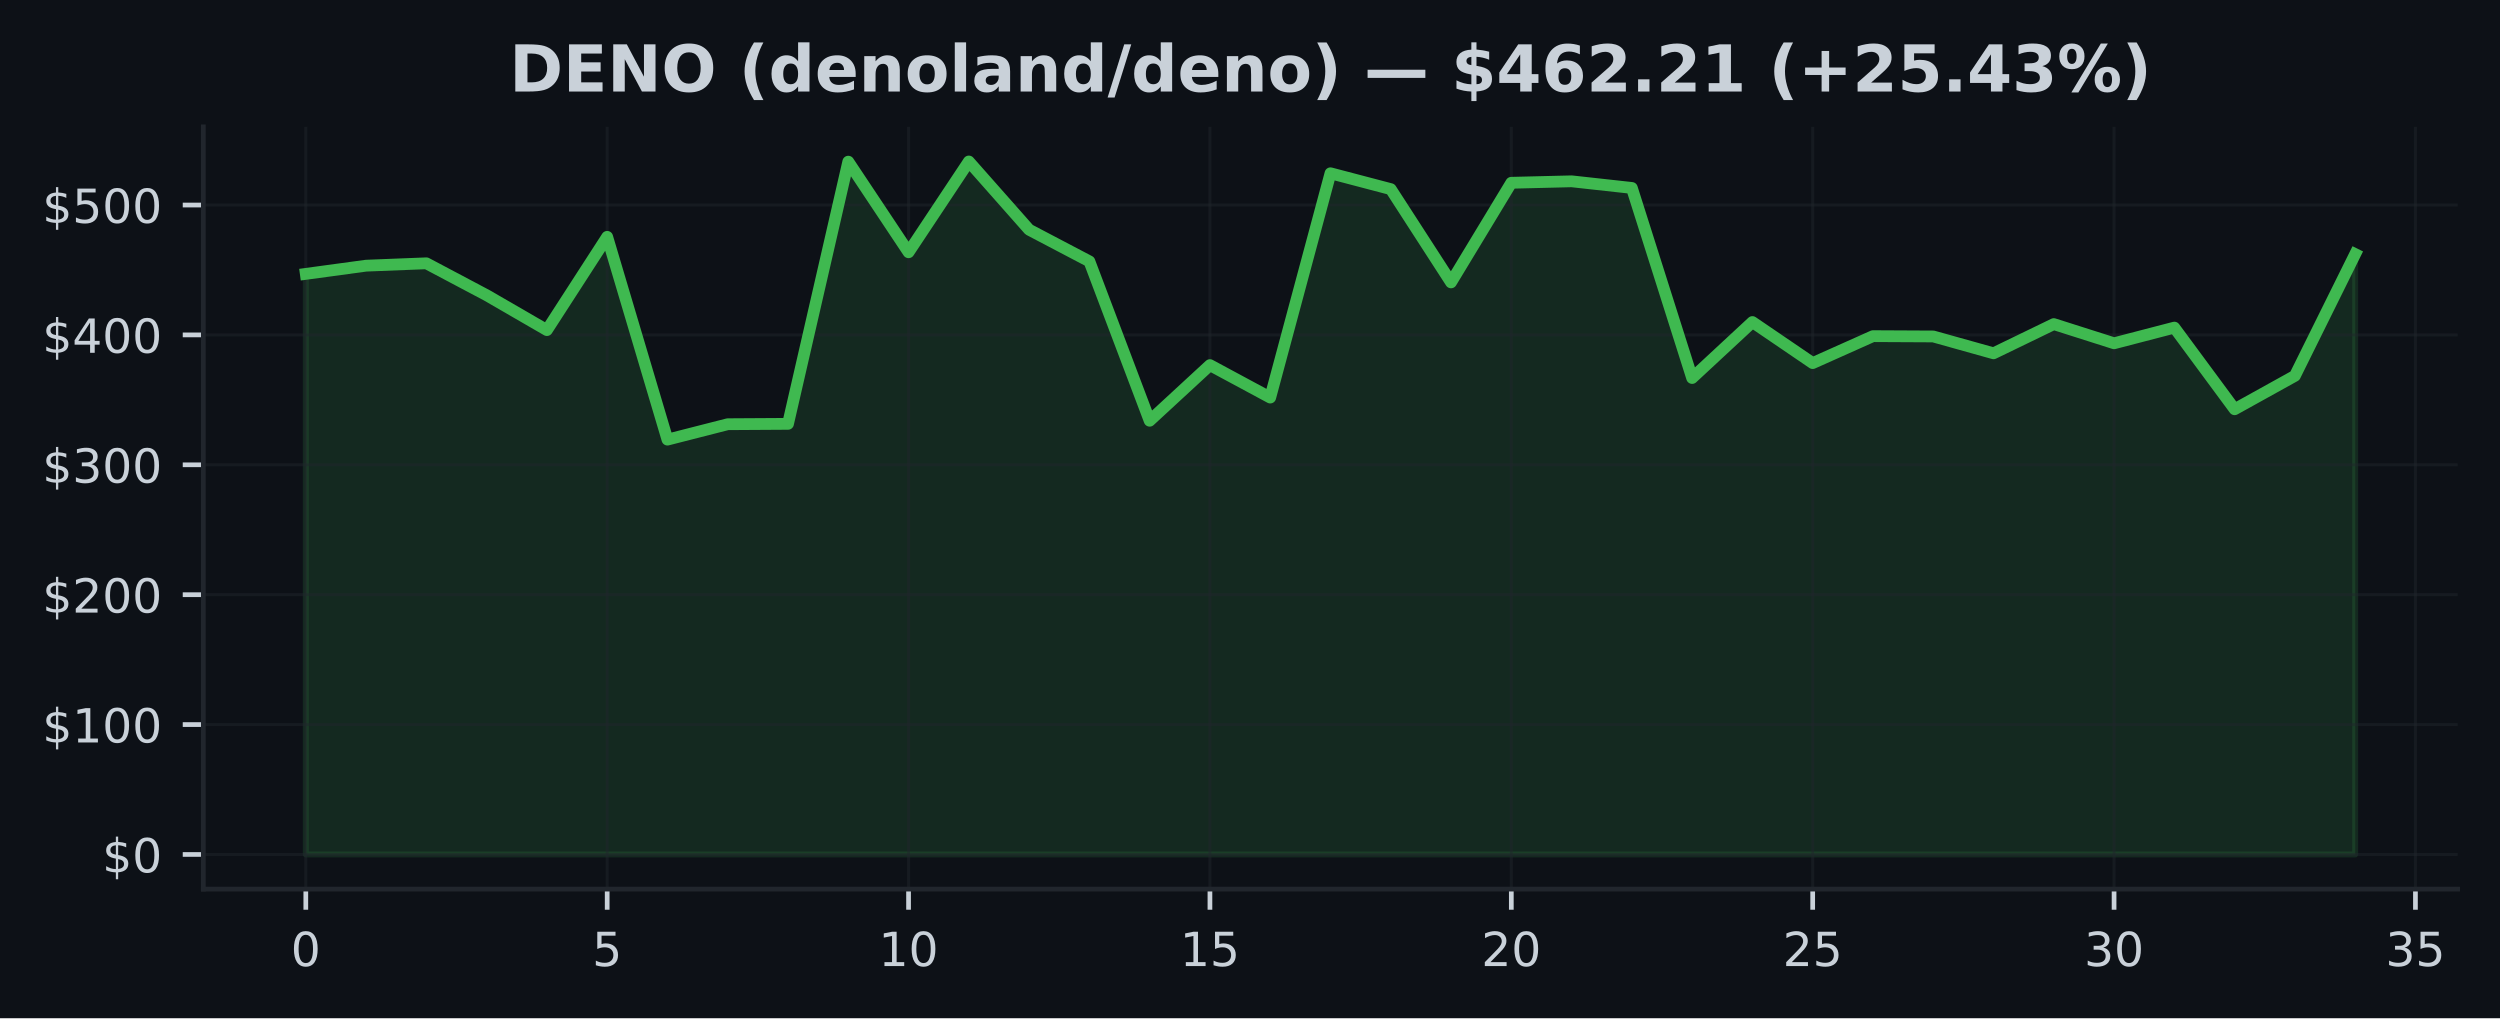
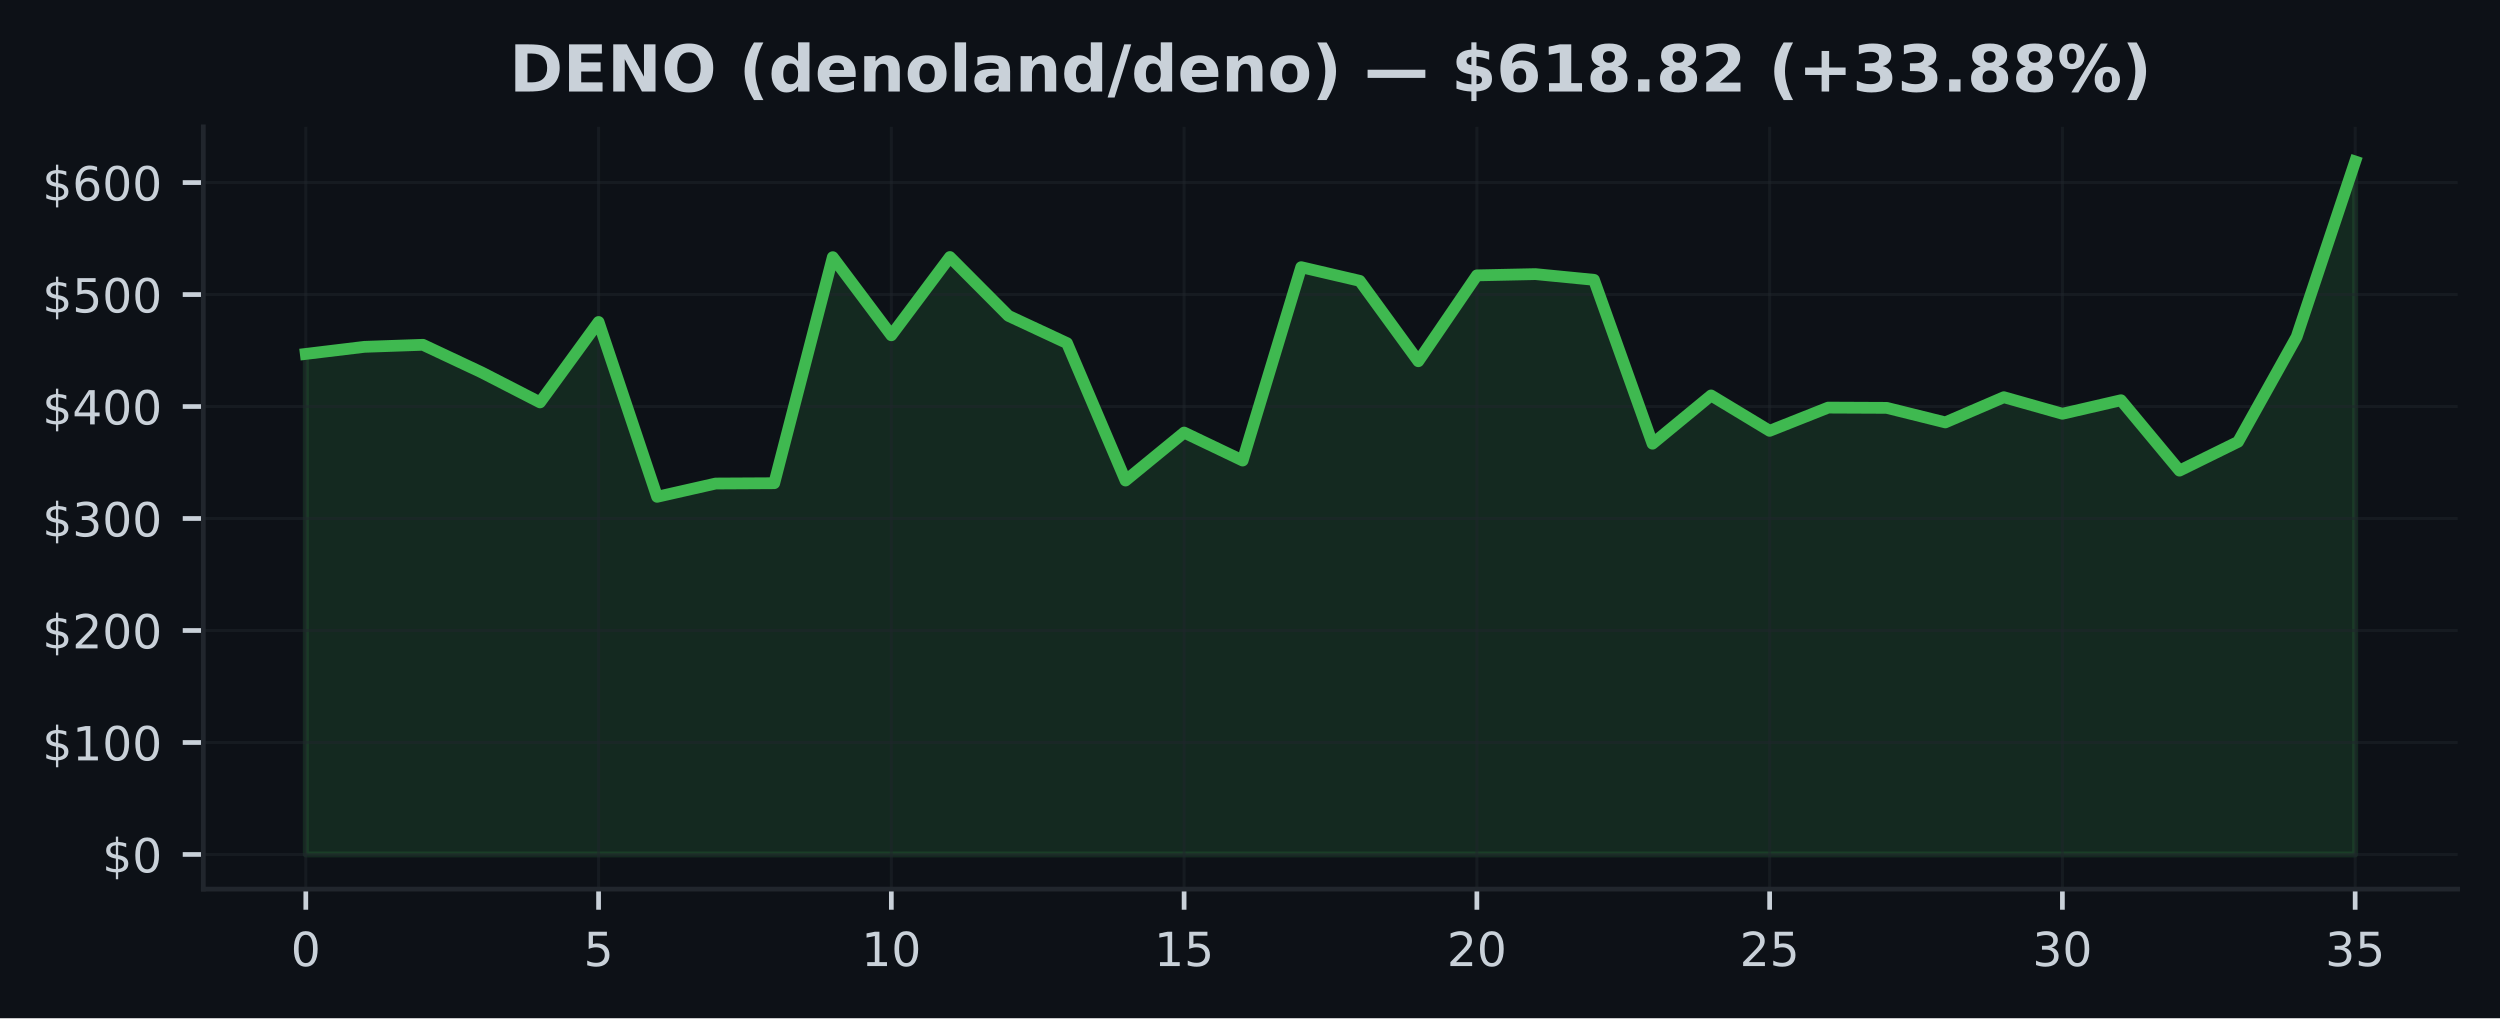
<svg xmlns="http://www.w3.org/2000/svg" xmlns:xlink="http://www.w3.org/1999/xlink" width="424.91pt" height="173.061pt" viewBox="0 0 424.91 173.061" version="1.1">
  <defs>
    <style type="text/css">*{stroke-linejoin: round; stroke-linecap: butt}</style>
  </defs>
  <g id="figure_1">
    <g id="patch_1">
      <path d="M 0 173.061  L 424.91 173.061  L 424.91 0  L 0 0  z " style="fill: #0d1117" />
    </g>
    <g id="axes_1">
      <g id="patch_2">
        <path d="M 34.56 151.118  L 417.71 151.118  L 417.71 21.558  L 34.56 21.558  z " style="fill: #0d1117" />
      </g>
      <g id="FillBetweenPolyCollection_1">
        <defs>
-           <path id="m726358c383" d="M 51.976 -27.832  L 51.976 -126.51  L 62.221 -127.906  L 72.465 -128.31  L 82.71 -122.883  L 92.955 -116.956  L 103.199 -132.807  L 113.444 -98.34  L 123.688 -100.959  L 133.933 -101.023  L 144.178 -145.583  L 154.422 -130.186  L 164.667 -145.613  L 174.912 -134.019  L 185.156 -128.639  L 195.401 -101.55  L 205.646 -111.006  L 215.89 -105.491  L 226.135 -143.611  L 236.38 -140.915  L 246.624 -125.067  L 256.869 -141.995  L 267.114 -142.244  L 277.358 -141.116  L 287.603 -108.814  L 297.848 -118.324  L 308.092 -111.348  L 318.337 -115.929  L 328.582 -115.876  L 338.826 -113.01  L 349.071 -117.975  L 359.315 -114.715  L 369.56 -117.379  L 379.805 -103.504  L 390.049 -109.182  L 400.294 -129.873  L 400.294 -27.832  L 400.294 -27.832  L 390.049 -27.832  L 379.805 -27.832  L 369.56 -27.832  L 359.315 -27.832  L 349.071 -27.832  L 338.826 -27.832  L 328.582 -27.832  L 318.337 -27.832  L 308.092 -27.832  L 297.848 -27.832  L 287.603 -27.832  L 277.358 -27.832  L 267.114 -27.832  L 256.869 -27.832  L 246.624 -27.832  L 236.38 -27.832  L 226.135 -27.832  L 215.89 -27.832  L 205.646 -27.832  L 195.401 -27.832  L 185.156 -27.832  L 174.912 -27.832  L 164.667 -27.832  L 154.422 -27.832  L 144.178 -27.832  L 133.933 -27.832  L 123.688 -27.832  L 113.444 -27.832  L 103.199 -27.832  L 92.955 -27.832  L 82.71 -27.832  L 72.465 -27.832  L 62.221 -27.832  L 51.976 -27.832  z " style="stroke: #3fb950; stroke-opacity: 0.15" />
+           <path id="m08482c4ab9" d="M 51.976 -27.832  L 51.976 -112.907  L 61.928 -114.11  L 71.88 -114.458  L 81.832 -109.779  L 91.784 -104.669  L 101.736 -118.335  L 111.688 -88.62  L 121.64 -90.877  L 131.591 -90.933  L 141.543 -129.349  L 151.495 -116.076  L 161.447 -129.376  L 171.399 -119.38  L 181.351 -114.741  L 191.303 -91.388  L 201.255 -99.54  L 211.207 -94.785  L 221.159 -127.65  L 231.111 -125.326  L 241.063 -111.662  L 251.015 -126.257  L 260.967 -126.472  L 270.919 -125.499  L 280.871 -97.65  L 290.823 -105.849  L 300.775 -99.835  L 310.727 -103.784  L 320.679 -103.738  L 330.63 -101.268  L 340.582 -105.548  L 350.534 -102.737  L 360.486 -105.034  L 370.438 -93.072  L 380.39 -97.967  L 390.342 -115.805  L 400.294 -145.613  L 400.294 -27.832  L 400.294 -27.832  L 390.342 -27.832  L 380.39 -27.832  L 370.438 -27.832  L 360.486 -27.832  L 350.534 -27.832  L 340.582 -27.832  L 330.63 -27.832  L 320.679 -27.832  L 310.727 -27.832  L 300.775 -27.832  L 290.823 -27.832  L 280.871 -27.832  L 270.919 -27.832  L 260.967 -27.832  L 251.015 -27.832  L 241.063 -27.832  L 231.111 -27.832  L 221.159 -27.832  L 211.207 -27.832  L 201.255 -27.832  L 191.303 -27.832  L 181.351 -27.832  L 171.399 -27.832  L 161.447 -27.832  L 151.495 -27.832  L 141.543 -27.832  L 131.591 -27.832  L 121.64 -27.832  L 111.688 -27.832  L 101.736 -27.832  L 91.784 -27.832  L 81.832 -27.832  L 71.88 -27.832  L 61.928 -27.832  L 51.976 -27.832  z " style="stroke: #3fb950; stroke-opacity: 0.15" />
        </defs>
-         <g clip-path="url(#p8fd363cd65)">
-           <use xlink:href="#m726358c383" x="0" y="173.061" style="fill: #3fb950; fill-opacity: 0.15; stroke: #3fb950; stroke-opacity: 0.15" />
+         <g clip-path="url(#p7a2b14891d)">
+           <use xlink:href="#m08482c4ab9" x="0" y="173.061" style="fill: #3fb950; fill-opacity: 0.15; stroke: #3fb950; stroke-opacity: 0.15" />
        </g>
      </g>
      <g id="matplotlib.axis_1">
        <g id="xtick_1">
          <g id="line2d_1">
-             <path d="M 51.976 151.118  L 51.976 21.558  " clip-path="url(#p8fd363cd65)" style="fill: none; stroke: #21262d; stroke-opacity: 0.5; stroke-width: 0.5; stroke-linecap: square" />
+             <path d="M 51.976 151.118  L 51.976 21.558  " clip-path="url(#p7a2b14891d)" style="fill: none; stroke: #21262d; stroke-opacity: 0.5; stroke-width: 0.5; stroke-linecap: square" />
          </g>
          <g id="line2d_2">
            <defs>
-               <path id="m36a5c890c4" d="M 0 0  L 0 3.5  " style="stroke: #c9d1d9; stroke-width: 0.8" />
+               <path id="m23857ea6a4" d="M 0 0  L 0 3.5  " style="stroke: #c9d1d9; stroke-width: 0.8" />
            </defs>
            <g>
-               <use xlink:href="#m36a5c890c4" x="51.976" y="151.118" style="fill: #c9d1d9; stroke: #c9d1d9; stroke-width: 0.8" />
+               <use xlink:href="#m23857ea6a4" x="51.976" y="151.118" style="fill: #c9d1d9; stroke: #c9d1d9; stroke-width: 0.8" />
            </g>
          </g>
          <g id="text_1">
            <g style="fill: #c9d1d9" transform="translate(49.43091 164.197) scale(0.08 -0.08)">
              <defs>
                <path id="DejaVuSans-30" d="M 2034 4250  Q 1547 4250 1301 3770  Q 1056 3291 1056 2328  Q 1056 1369 1301 889  Q 1547 409 2034 409  Q 2525 409 2770 889  Q 3016 1369 3016 2328  Q 3016 3291 2770 3770  Q 2525 4250 2034 4250  z M 2034 4750  Q 2819 4750 3233 4129  Q 3647 3509 3647 2328  Q 3647 1150 3233 529  Q 2819 -91 2034 -91  Q 1250 -91 836 529  Q 422 1150 422 2328  Q 422 3509 836 4129  Q 1250 4750 2034 4750  z " transform="scale(0.015625)" />
              </defs>
              <use xlink:href="#DejaVuSans-30" />
            </g>
          </g>
        </g>
        <g id="xtick_2">
          <g id="line2d_3">
-             <path d="M 103.199 151.118  L 103.199 21.558  " clip-path="url(#p8fd363cd65)" style="fill: none; stroke: #21262d; stroke-opacity: 0.5; stroke-width: 0.5; stroke-linecap: square" />
+             <path d="M 101.736 151.118  L 101.736 21.558  " clip-path="url(#p7a2b14891d)" style="fill: none; stroke: #21262d; stroke-opacity: 0.5; stroke-width: 0.5; stroke-linecap: square" />
          </g>
          <g id="line2d_4">
            <g>
-               <use xlink:href="#m36a5c890c4" x="103.199" y="151.118" style="fill: #c9d1d9; stroke: #c9d1d9; stroke-width: 0.8" />
+               <use xlink:href="#m23857ea6a4" x="101.736" y="151.118" style="fill: #c9d1d9; stroke: #c9d1d9; stroke-width: 0.8" />
            </g>
          </g>
          <g id="text_2">
-             <g style="fill: #c9d1d9" transform="translate(100.6542 164.197) scale(0.08 -0.08)">
+             <g style="fill: #c9d1d9" transform="translate(99.19065 164.197) scale(0.08 -0.08)">
              <defs>
                <path id="DejaVuSans-35" d="M 691 4666  L 3169 4666  L 3169 4134  L 1269 4134  L 1269 2991  Q 1406 3038 1543 3061  Q 1681 3084 1819 3084  Q 2600 3084 3056 2656  Q 3513 2228 3513 1497  Q 3513 744 3044 326  Q 2575 -91 1722 -91  Q 1428 -91 1123 -41  Q 819 9 494 109  L 494 744  Q 775 591 1075 516  Q 1375 441 1709 441  Q 2250 441 2565 725  Q 2881 1009 2881 1497  Q 2881 1984 2565 2268  Q 2250 2553 1709 2553  Q 1456 2553 1204 2497  Q 953 2441 691 2322  L 691 4666  z " transform="scale(0.015625)" />
              </defs>
              <use xlink:href="#DejaVuSans-35" />
            </g>
          </g>
        </g>
        <g id="xtick_3">
          <g id="line2d_5">
-             <path d="M 154.422 151.118  L 154.422 21.558  " clip-path="url(#p8fd363cd65)" style="fill: none; stroke: #21262d; stroke-opacity: 0.5; stroke-width: 0.5; stroke-linecap: square" />
+             <path d="M 151.495 151.118  L 151.495 21.558  " clip-path="url(#p7a2b14891d)" style="fill: none; stroke: #21262d; stroke-opacity: 0.5; stroke-width: 0.5; stroke-linecap: square" />
          </g>
          <g id="line2d_6">
            <g>
-               <use xlink:href="#m36a5c890c4" x="154.422" y="151.118" style="fill: #c9d1d9; stroke: #c9d1d9; stroke-width: 0.8" />
+               <use xlink:href="#m23857ea6a4" x="151.495" y="151.118" style="fill: #c9d1d9; stroke: #c9d1d9; stroke-width: 0.8" />
            </g>
          </g>
          <g id="text_3">
-             <g style="fill: #c9d1d9" transform="translate(149.3324 164.197) scale(0.08 -0.08)">
+             <g style="fill: #c9d1d9" transform="translate(146.4054 164.197) scale(0.08 -0.08)">
              <defs>
                <path id="DejaVuSans-31" d="M 794 531  L 1825 531  L 1825 4091  L 703 3866  L 703 4441  L 1819 4666  L 2450 4666  L 2450 531  L 3481 531  L 3481 0  L 794 0  L 794 531  z " transform="scale(0.015625)" />
              </defs>
              <use xlink:href="#DejaVuSans-31" />
              <use xlink:href="#DejaVuSans-30" transform="translate(63.62305 0)" />
            </g>
          </g>
        </g>
        <g id="xtick_4">
          <g id="line2d_7">
-             <path d="M 205.646 151.118  L 205.646 21.558  " clip-path="url(#p8fd363cd65)" style="fill: none; stroke: #21262d; stroke-opacity: 0.5; stroke-width: 0.5; stroke-linecap: square" />
+             <path d="M 201.255 151.118  L 201.255 21.558  " clip-path="url(#p7a2b14891d)" style="fill: none; stroke: #21262d; stroke-opacity: 0.5; stroke-width: 0.5; stroke-linecap: square" />
          </g>
          <g id="line2d_8">
            <g>
-               <use xlink:href="#m36a5c890c4" x="205.646" y="151.118" style="fill: #c9d1d9; stroke: #c9d1d9; stroke-width: 0.8" />
+               <use xlink:href="#m23857ea6a4" x="201.255" y="151.118" style="fill: #c9d1d9; stroke: #c9d1d9; stroke-width: 0.8" />
            </g>
          </g>
          <g id="text_4">
-             <g style="fill: #c9d1d9" transform="translate(200.5557 164.197) scale(0.08 -0.08)">
+             <g style="fill: #c9d1d9" transform="translate(196.1651 164.197) scale(0.08 -0.08)">
              <use xlink:href="#DejaVuSans-31" />
              <use xlink:href="#DejaVuSans-35" transform="translate(63.62305 0)" />
            </g>
          </g>
        </g>
        <g id="xtick_5">
          <g id="line2d_9">
-             <path d="M 256.869 151.118  L 256.869 21.558  " clip-path="url(#p8fd363cd65)" style="fill: none; stroke: #21262d; stroke-opacity: 0.5; stroke-width: 0.5; stroke-linecap: square" />
+             <path d="M 251.015 151.118  L 251.015 21.558  " clip-path="url(#p7a2b14891d)" style="fill: none; stroke: #21262d; stroke-opacity: 0.5; stroke-width: 0.5; stroke-linecap: square" />
          </g>
          <g id="line2d_10">
            <g>
-               <use xlink:href="#m36a5c890c4" x="256.869" y="151.118" style="fill: #c9d1d9; stroke: #c9d1d9; stroke-width: 0.8" />
+               <use xlink:href="#m23857ea6a4" x="251.015" y="151.118" style="fill: #c9d1d9; stroke: #c9d1d9; stroke-width: 0.8" />
            </g>
          </g>
          <g id="text_5">
-             <g style="fill: #c9d1d9" transform="translate(251.779 164.197) scale(0.08 -0.08)">
+             <g style="fill: #c9d1d9" transform="translate(245.9249 164.197) scale(0.08 -0.08)">
              <defs>
                <path id="DejaVuSans-32" d="M 1228 531  L 3431 531  L 3431 0  L 469 0  L 469 531  Q 828 903 1448 1529  Q 2069 2156 2228 2338  Q 2531 2678 2651 2914  Q 2772 3150 2772 3378  Q 2772 3750 2511 3984  Q 2250 4219 1831 4219  Q 1534 4219 1204 4116  Q 875 4013 500 3803  L 500 4441  Q 881 4594 1212 4672  Q 1544 4750 1819 4750  Q 2544 4750 2975 4387  Q 3406 4025 3406 3419  Q 3406 3131 3298 2873  Q 3191 2616 2906 2266  Q 2828 2175 2409 1742  Q 1991 1309 1228 531  z " transform="scale(0.015625)" />
              </defs>
              <use xlink:href="#DejaVuSans-32" />
              <use xlink:href="#DejaVuSans-30" transform="translate(63.62305 0)" />
            </g>
          </g>
        </g>
        <g id="xtick_6">
          <g id="line2d_11">
-             <path d="M 308.092 151.118  L 308.092 21.558  " clip-path="url(#p8fd363cd65)" style="fill: none; stroke: #21262d; stroke-opacity: 0.5; stroke-width: 0.5; stroke-linecap: square" />
+             <path d="M 300.775 151.118  L 300.775 21.558  " clip-path="url(#p7a2b14891d)" style="fill: none; stroke: #21262d; stroke-opacity: 0.5; stroke-width: 0.5; stroke-linecap: square" />
          </g>
          <g id="line2d_12">
            <g>
-               <use xlink:href="#m36a5c890c4" x="308.092" y="151.118" style="fill: #c9d1d9; stroke: #c9d1d9; stroke-width: 0.8" />
+               <use xlink:href="#m23857ea6a4" x="300.775" y="151.118" style="fill: #c9d1d9; stroke: #c9d1d9; stroke-width: 0.8" />
            </g>
          </g>
          <g id="text_6">
-             <g style="fill: #c9d1d9" transform="translate(303.0022 164.197) scale(0.08 -0.08)">
+             <g style="fill: #c9d1d9" transform="translate(295.6846 164.197) scale(0.08 -0.08)">
              <use xlink:href="#DejaVuSans-32" />
              <use xlink:href="#DejaVuSans-35" transform="translate(63.62305 0)" />
            </g>
          </g>
        </g>
        <g id="xtick_7">
          <g id="line2d_13">
-             <path d="M 359.315 151.118  L 359.315 21.558  " clip-path="url(#p8fd363cd65)" style="fill: none; stroke: #21262d; stroke-opacity: 0.5; stroke-width: 0.5; stroke-linecap: square" />
+             <path d="M 350.534 151.118  L 350.534 21.558  " clip-path="url(#p7a2b14891d)" style="fill: none; stroke: #21262d; stroke-opacity: 0.5; stroke-width: 0.5; stroke-linecap: square" />
          </g>
          <g id="line2d_14">
            <g>
-               <use xlink:href="#m36a5c890c4" x="359.315" y="151.118" style="fill: #c9d1d9; stroke: #c9d1d9; stroke-width: 0.8" />
+               <use xlink:href="#m23857ea6a4" x="350.534" y="151.118" style="fill: #c9d1d9; stroke: #c9d1d9; stroke-width: 0.8" />
            </g>
          </g>
          <g id="text_7">
-             <g style="fill: #c9d1d9" transform="translate(354.2255 164.197) scale(0.08 -0.08)">
+             <g style="fill: #c9d1d9" transform="translate(345.4444 164.197) scale(0.08 -0.08)">
              <defs>
                <path id="DejaVuSans-33" d="M 2597 2516  Q 3050 2419 3304 2112  Q 3559 1806 3559 1356  Q 3559 666 3084 287  Q 2609 -91 1734 -91  Q 1441 -91 1130 -33  Q 819 25 488 141  L 488 750  Q 750 597 1062 519  Q 1375 441 1716 441  Q 2309 441 2620 675  Q 2931 909 2931 1356  Q 2931 1769 2642 2001  Q 2353 2234 1838 2234  L 1294 2234  L 1294 2753  L 1863 2753  Q 2328 2753 2575 2939  Q 2822 3125 2822 3475  Q 2822 3834 2567 4026  Q 2313 4219 1838 4219  Q 1578 4219 1281 4162  Q 984 4106 628 3988  L 628 4550  Q 988 4650 1302 4700  Q 1616 4750 1894 4750  Q 2613 4750 3031 4423  Q 3450 4097 3450 3541  Q 3450 3153 3228 2886  Q 3006 2619 2597 2516  z " transform="scale(0.015625)" />
              </defs>
              <use xlink:href="#DejaVuSans-33" />
              <use xlink:href="#DejaVuSans-30" transform="translate(63.62305 0)" />
            </g>
          </g>
        </g>
        <g id="xtick_8">
          <g id="line2d_15">
-             <path d="M 410.539 151.118  L 410.539 21.558  " clip-path="url(#p8fd363cd65)" style="fill: none; stroke: #21262d; stroke-opacity: 0.5; stroke-width: 0.5; stroke-linecap: square" />
+             <path d="M 400.294 151.118  L 400.294 21.558  " clip-path="url(#p7a2b14891d)" style="fill: none; stroke: #21262d; stroke-opacity: 0.5; stroke-width: 0.5; stroke-linecap: square" />
          </g>
          <g id="line2d_16">
            <g>
-               <use xlink:href="#m36a5c890c4" x="410.539" y="151.118" style="fill: #c9d1d9; stroke: #c9d1d9; stroke-width: 0.8" />
+               <use xlink:href="#m23857ea6a4" x="400.294" y="151.118" style="fill: #c9d1d9; stroke: #c9d1d9; stroke-width: 0.8" />
            </g>
          </g>
          <g id="text_8">
-             <g style="fill: #c9d1d9" transform="translate(405.4487 164.197) scale(0.08 -0.08)">
+             <g style="fill: #c9d1d9" transform="translate(395.2041 164.197) scale(0.08 -0.08)">
              <use xlink:href="#DejaVuSans-33" />
              <use xlink:href="#DejaVuSans-35" transform="translate(63.62305 0)" />
            </g>
          </g>
        </g>
      </g>
      <g id="matplotlib.axis_2">
        <g id="ytick_1">
          <g id="line2d_17">
-             <path d="M 34.56 145.229  L 417.71 145.229  " clip-path="url(#p8fd363cd65)" style="fill: none; stroke: #21262d; stroke-opacity: 0.5; stroke-width: 0.5; stroke-linecap: square" />
+             <path d="M 34.56 145.229  L 417.71 145.229  " clip-path="url(#p7a2b14891d)" style="fill: none; stroke: #21262d; stroke-opacity: 0.5; stroke-width: 0.5; stroke-linecap: square" />
          </g>
          <g id="line2d_18">
            <defs>
-               <path id="m10e5d4396f" d="M 0 0  L -3.5 0  " style="stroke: #c9d1d9; stroke-width: 0.8" />
+               <path id="mdcab0f2e7b" d="M 0 0  L -3.5 0  " style="stroke: #c9d1d9; stroke-width: 0.8" />
            </defs>
            <g>
-               <use xlink:href="#m10e5d4396f" x="34.56" y="145.229" style="fill: #c9d1d9; stroke: #c9d1d9; stroke-width: 0.8" />
+               <use xlink:href="#mdcab0f2e7b" x="34.56" y="145.229" style="fill: #c9d1d9; stroke: #c9d1d9; stroke-width: 0.8" />
            </g>
          </g>
          <g id="text_9">
            <g style="fill: #c9d1d9" transform="translate(17.38 148.2686) scale(0.08 -0.08)">
              <defs>
                <path id="DejaVuSans-24" d="M 2163 -941  L 1850 -941  L 1847 0  Q 1519 6 1191 76  Q 863 147 531 288  L 531 850  Q 850 650 1176 548  Q 1503 447 1850 444  L 1850 1869  Q 1159 1981 845 2250  Q 531 2519 531 2988  Q 531 3497 872 3790  Q 1213 4084 1850 4128  L 1850 4863  L 2163 4863  L 2163 4138  Q 2453 4125 2725 4076  Q 2997 4028 3256 3944  L 3256 3397  Q 2997 3528 2723 3600  Q 2450 3672 2163 3684  L 2163 2350  Q 2872 2241 3206 1959  Q 3541 1678 3541 1191  Q 3541 663 3186 358  Q 2831 53 2163 6  L 2163 -941  z M 1850 2406  L 1850 3688  Q 1488 3647 1297 3481  Q 1106 3316 1106 3041  Q 1106 2772 1282 2622  Q 1459 2472 1850 2406  z M 2163 1806  L 2163 453  Q 2559 506 2761 678  Q 2963 850 2963 1131  Q 2963 1406 2770 1568  Q 2578 1731 2163 1806  z " transform="scale(0.015625)" />
              </defs>
              <use xlink:href="#DejaVuSans-24" />
              <use xlink:href="#DejaVuSans-30" transform="translate(63.62305 0)" />
            </g>
          </g>
        </g>
        <g id="ytick_2">
          <g id="line2d_19">
-             <path d="M 34.56 123.152  L 417.71 123.152  " clip-path="url(#p8fd363cd65)" style="fill: none; stroke: #21262d; stroke-opacity: 0.5; stroke-width: 0.5; stroke-linecap: square" />
+             <path d="M 34.56 126.196  L 417.71 126.196  " clip-path="url(#p7a2b14891d)" style="fill: none; stroke: #21262d; stroke-opacity: 0.5; stroke-width: 0.5; stroke-linecap: square" />
          </g>
          <g id="line2d_20">
            <g>
-               <use xlink:href="#m10e5d4396f" x="34.56" y="123.152" style="fill: #c9d1d9; stroke: #c9d1d9; stroke-width: 0.8" />
+               <use xlink:href="#mdcab0f2e7b" x="34.56" y="126.196" style="fill: #c9d1d9; stroke: #c9d1d9; stroke-width: 0.8" />
            </g>
          </g>
          <g id="text_10">
-             <g style="fill: #c9d1d9" transform="translate(7.2 126.1918) scale(0.08 -0.08)">
+             <g style="fill: #c9d1d9" transform="translate(7.2 129.2353) scale(0.08 -0.08)">
              <use xlink:href="#DejaVuSans-24" />
              <use xlink:href="#DejaVuSans-31" transform="translate(63.62305 0)" />
              <use xlink:href="#DejaVuSans-30" transform="translate(127.2461 0)" />
              <use xlink:href="#DejaVuSans-30" transform="translate(190.8691 0)" />
            </g>
          </g>
        </g>
        <g id="ytick_3">
          <g id="line2d_21">
-             <path d="M 34.56 101.076  L 417.71 101.076  " clip-path="url(#p8fd363cd65)" style="fill: none; stroke: #21262d; stroke-opacity: 0.5; stroke-width: 0.5; stroke-linecap: square" />
+             <path d="M 34.56 107.163  L 417.71 107.163  " clip-path="url(#p7a2b14891d)" style="fill: none; stroke: #21262d; stroke-opacity: 0.5; stroke-width: 0.5; stroke-linecap: square" />
          </g>
          <g id="line2d_22">
            <g>
-               <use xlink:href="#m10e5d4396f" x="34.56" y="101.076" style="fill: #c9d1d9; stroke: #c9d1d9; stroke-width: 0.8" />
+               <use xlink:href="#mdcab0f2e7b" x="34.56" y="107.163" style="fill: #c9d1d9; stroke: #c9d1d9; stroke-width: 0.8" />
            </g>
          </g>
          <g id="text_11">
-             <g style="fill: #c9d1d9" transform="translate(7.2 104.115) scale(0.08 -0.08)">
+             <g style="fill: #c9d1d9" transform="translate(7.2 110.202) scale(0.08 -0.08)">
              <use xlink:href="#DejaVuSans-24" />
              <use xlink:href="#DejaVuSans-32" transform="translate(63.62305 0)" />
              <use xlink:href="#DejaVuSans-30" transform="translate(127.2461 0)" />
              <use xlink:href="#DejaVuSans-30" transform="translate(190.8691 0)" />
            </g>
          </g>
        </g>
        <g id="ytick_4">
          <g id="line2d_23">
-             <path d="M 34.56 78.999  L 417.71 78.999  " clip-path="url(#p8fd363cd65)" style="fill: none; stroke: #21262d; stroke-opacity: 0.5; stroke-width: 0.5; stroke-linecap: square" />
+             <path d="M 34.56 88.129  L 417.71 88.129  " clip-path="url(#p7a2b14891d)" style="fill: none; stroke: #21262d; stroke-opacity: 0.5; stroke-width: 0.5; stroke-linecap: square" />
          </g>
          <g id="line2d_24">
            <g>
-               <use xlink:href="#m10e5d4396f" x="34.56" y="78.999" style="fill: #c9d1d9; stroke: #c9d1d9; stroke-width: 0.8" />
+               <use xlink:href="#mdcab0f2e7b" x="34.56" y="88.129" style="fill: #c9d1d9; stroke: #c9d1d9; stroke-width: 0.8" />
            </g>
          </g>
          <g id="text_12">
-             <g style="fill: #c9d1d9" transform="translate(7.2 82.03823) scale(0.08 -0.08)">
+             <g style="fill: #c9d1d9" transform="translate(7.2 91.16869) scale(0.08 -0.08)">
              <use xlink:href="#DejaVuSans-24" />
              <use xlink:href="#DejaVuSans-33" transform="translate(63.62305 0)" />
              <use xlink:href="#DejaVuSans-30" transform="translate(127.2461 0)" />
              <use xlink:href="#DejaVuSans-30" transform="translate(190.8691 0)" />
            </g>
          </g>
        </g>
        <g id="ytick_5">
          <g id="line2d_25">
-             <path d="M 34.56 56.922  L 417.71 56.922  " clip-path="url(#p8fd363cd65)" style="fill: none; stroke: #21262d; stroke-opacity: 0.5; stroke-width: 0.5; stroke-linecap: square" />
+             <path d="M 34.56 69.096  L 417.71 69.096  " clip-path="url(#p7a2b14891d)" style="fill: none; stroke: #21262d; stroke-opacity: 0.5; stroke-width: 0.5; stroke-linecap: square" />
          </g>
          <g id="line2d_26">
            <g>
-               <use xlink:href="#m10e5d4396f" x="34.56" y="56.922" style="fill: #c9d1d9; stroke: #c9d1d9; stroke-width: 0.8" />
+               <use xlink:href="#mdcab0f2e7b" x="34.56" y="69.096" style="fill: #c9d1d9; stroke: #c9d1d9; stroke-width: 0.8" />
            </g>
          </g>
          <g id="text_13">
-             <g style="fill: #c9d1d9" transform="translate(7.2 59.96145) scale(0.08 -0.08)">
+             <g style="fill: #c9d1d9" transform="translate(7.2 72.1354) scale(0.08 -0.08)">
              <defs>
                <path id="DejaVuSans-34" d="M 2419 4116  L 825 1625  L 2419 1625  L 2419 4116  z M 2253 4666  L 3047 4666  L 3047 1625  L 3713 1625  L 3713 1100  L 3047 1100  L 3047 0  L 2419 0  L 2419 1100  L 313 1100  L 313 1709  L 2253 4666  z " transform="scale(0.015625)" />
              </defs>
              <use xlink:href="#DejaVuSans-24" />
              <use xlink:href="#DejaVuSans-34" transform="translate(63.62305 0)" />
              <use xlink:href="#DejaVuSans-30" transform="translate(127.2461 0)" />
              <use xlink:href="#DejaVuSans-30" transform="translate(190.8691 0)" />
            </g>
          </g>
        </g>
        <g id="ytick_6">
          <g id="line2d_27">
-             <path d="M 34.56 34.845  L 417.71 34.845  " clip-path="url(#p8fd363cd65)" style="fill: none; stroke: #21262d; stroke-opacity: 0.5; stroke-width: 0.5; stroke-linecap: square" />
+             <path d="M 34.56 50.063  L 417.71 50.063  " clip-path="url(#p7a2b14891d)" style="fill: none; stroke: #21262d; stroke-opacity: 0.5; stroke-width: 0.5; stroke-linecap: square" />
          </g>
          <g id="line2d_28">
            <g>
-               <use xlink:href="#m10e5d4396f" x="34.56" y="34.845" style="fill: #c9d1d9; stroke: #c9d1d9; stroke-width: 0.8" />
+               <use xlink:href="#mdcab0f2e7b" x="34.56" y="50.063" style="fill: #c9d1d9; stroke: #c9d1d9; stroke-width: 0.8" />
            </g>
          </g>
          <g id="text_14">
-             <g style="fill: #c9d1d9" transform="translate(7.2 37.88468) scale(0.08 -0.08)">
+             <g style="fill: #c9d1d9" transform="translate(7.2 53.10211) scale(0.08 -0.08)">
              <use xlink:href="#DejaVuSans-24" />
              <use xlink:href="#DejaVuSans-35" transform="translate(63.62305 0)" />
              <use xlink:href="#DejaVuSans-30" transform="translate(127.2461 0)" />
              <use xlink:href="#DejaVuSans-30" transform="translate(190.8691 0)" />
            </g>
          </g>
        </g>
-       </g>
-       <g id="line2d_29">
-         <path d="M 51.976 46.55  L 62.221 45.155  L 72.465 44.751  L 82.71 50.178  L 92.955 56.105  L 103.199 40.254  L 113.444 74.72  L 123.688 72.102  L 133.933 72.038  L 144.178 27.478  L 154.422 42.875  L 164.667 27.447  L 174.912 39.042  L 185.156 44.422  L 195.401 71.51  L 205.646 62.055  L 215.89 67.57  L 226.135 29.45  L 236.38 32.145  L 246.624 47.994  L 256.869 31.066  L 267.114 30.816  L 277.358 31.944  L 287.603 64.247  L 297.848 54.736  L 308.092 61.713  L 318.337 57.132  L 328.582 57.185  L 338.826 60.05  L 349.071 55.085  L 359.315 58.346  L 369.56 55.681  L 379.805 69.557  L 390.049 63.878  L 400.294 43.188  " clip-path="url(#p8fd363cd65)" style="fill: none; stroke: #3fb950; stroke-width: 2; stroke-linecap: square" />
+         <g id="ytick_7">
+           <g id="line2d_29">
+             <path d="M 34.56 31.029  L 417.71 31.029  " clip-path="url(#p7a2b14891d)" style="fill: none; stroke: #21262d; stroke-opacity: 0.5; stroke-width: 0.5; stroke-linecap: square" />
+           </g>
+           <g id="line2d_30">
+             <g>
+               <use xlink:href="#mdcab0f2e7b" x="34.56" y="31.029" style="fill: #c9d1d9; stroke: #c9d1d9; stroke-width: 0.8" />
+             </g>
+           </g>
+           <g id="text_15">
+             <g style="fill: #c9d1d9" transform="translate(7.2 34.06881) scale(0.08 -0.08)">
+               <defs>
+                 <path id="DejaVuSans-36" d="M 2113 2584  Q 1688 2584 1439 2293  Q 1191 2003 1191 1497  Q 1191 994 1439 701  Q 1688 409 2113 409  Q 2538 409 2786 701  Q 3034 994 3034 1497  Q 3034 2003 2786 2293  Q 2538 2584 2113 2584  z M 3366 4563  L 3366 3988  Q 3128 4100 2886 4159  Q 2644 4219 2406 4219  Q 1781 4219 1451 3797  Q 1122 3375 1075 2522  Q 1259 2794 1537 2939  Q 1816 3084 2150 3084  Q 2853 3084 3261 2657  Q 3669 2231 3669 1497  Q 3669 778 3244 343  Q 2819 -91 2113 -91  Q 1303 -91 875 529  Q 447 1150 447 2328  Q 447 3434 972 4092  Q 1497 4750 2381 4750  Q 2619 4750 2861 4703  Q 3103 4656 3366 4563  z " transform="scale(0.015625)" />
+               </defs>
+               <use xlink:href="#DejaVuSans-24" />
+               <use xlink:href="#DejaVuSans-36" transform="translate(63.62305 0)" />
+               <use xlink:href="#DejaVuSans-30" transform="translate(127.2461 0)" />
+               <use xlink:href="#DejaVuSans-30" transform="translate(190.8691 0)" />
+             </g>
+           </g>
+         </g>
+       </g>
+       <g id="line2d_31">
+         <path d="M 51.976 60.154  L 61.928 58.951  L 71.88 58.603  L 81.832 63.281  L 91.784 68.392  L 101.736 54.726  L 111.688 84.441  L 121.64 82.183  L 131.591 82.128  L 141.543 43.711  L 151.495 56.985  L 161.447 43.685  L 171.399 53.681  L 181.351 58.319  L 191.303 81.673  L 201.255 73.521  L 211.207 78.276  L 221.159 45.411  L 231.111 47.735  L 241.063 61.399  L 251.015 46.804  L 260.967 46.589  L 270.919 47.562  L 280.871 75.411  L 290.823 67.212  L 300.775 73.226  L 310.727 69.277  L 320.679 69.323  L 330.63 71.793  L 340.582 67.512  L 350.534 70.324  L 360.486 68.026  L 370.438 79.989  L 380.39 75.093  L 390.342 57.255  L 400.294 27.447  " clip-path="url(#p7a2b14891d)" style="fill: none; stroke: #3fb950; stroke-width: 2; stroke-linecap: square" />
      </g>
      <g id="patch_3">
        <path d="M 34.56 151.118  L 34.56 21.558  " style="fill: none; stroke: #21262d; stroke-width: 0.8; stroke-linejoin: miter; stroke-linecap: square" />
      </g>
      <g id="patch_4">
        <path d="M 34.56 151.118  L 417.71 151.118  " style="fill: none; stroke: #21262d; stroke-width: 0.8; stroke-linejoin: miter; stroke-linecap: square" />
      </g>
-       <g id="text_15">
+       <g id="text_16">
        <g style="fill: #c9d1d9" transform="translate(86.5725 15.55828) scale(0.11 -0.11)">
          <defs>
            <path id="DejaVuSans-Bold-44" d="M 1791 3756  L 1791 909  L 2222 909  Q 2959 909 3348 1275  Q 3738 1641 3738 2338  Q 3738 3031 3350 3393  Q 2963 3756 2222 3756  L 1791 3756  z M 588 4666  L 1856 4666  Q 2919 4666 3439 4514  Q 3959 4363 4331 4000  Q 4659 3684 4818 3271  Q 4978 2859 4978 2338  Q 4978 1809 4818 1395  Q 4659 981 4331 666  Q 3956 303 3431 151  Q 2906 0 1856 0  L 588 0  L 588 4666  z " transform="scale(0.015625)" />
            <path id="DejaVuSans-Bold-45" d="M 588 4666  L 3834 4666  L 3834 3756  L 1791 3756  L 1791 2888  L 3713 2888  L 3713 1978  L 1791 1978  L 1791 909  L 3903 909  L 3903 0  L 588 0  L 588 4666  z " transform="scale(0.015625)" />
            <path id="DejaVuSans-Bold-4e" d="M 588 4666  L 1931 4666  L 3628 1466  L 3628 4666  L 4769 4666  L 4769 0  L 3425 0  L 1728 3200  L 1728 0  L 588 0  L 588 4666  z " transform="scale(0.015625)" />
            <path id="DejaVuSans-Bold-4f" d="M 2719 3878  Q 2169 3878 1866 3472  Q 1563 3066 1563 2328  Q 1563 1594 1866 1187  Q 2169 781 2719 781  Q 3272 781 3575 1187  Q 3878 1594 3878 2328  Q 3878 3066 3575 3472  Q 3272 3878 2719 3878  z M 2719 4750  Q 3844 4750 4481 4106  Q 5119 3463 5119 2328  Q 5119 1197 4481 553  Q 3844 -91 2719 -91  Q 1597 -91 958 553  Q 319 1197 319 2328  Q 319 3463 958 4106  Q 1597 4750 2719 4750  z " transform="scale(0.015625)" />
            <path id="DejaVuSans-Bold-20" transform="scale(0.015625)" />
            <path id="DejaVuSans-Bold-28" d="M 2413 -844  L 1484 -844  Q 1006 -72 778 623  Q 550 1319 550 2003  Q 550 2688 779 3389  Q 1009 4091 1484 4856  L 2413 4856  Q 2013 4116 1813 3408  Q 1613 2700 1613 2009  Q 1613 1319 1811 609  Q 2009 -100 2413 -844  z " transform="scale(0.015625)" />
            <path id="DejaVuSans-Bold-64" d="M 2919 2988  L 2919 4863  L 4044 4863  L 4044 0  L 2919 0  L 2919 506  Q 2688 197 2409 53  Q 2131 -91 1766 -91  Q 1119 -91 703 423  Q 288 938 288 1747  Q 288 2556 703 3070  Q 1119 3584 1766 3584  Q 2128 3584 2408 3439  Q 2688 3294 2919 2988  z M 2181 722  Q 2541 722 2730 984  Q 2919 1247 2919 1747  Q 2919 2247 2730 2509  Q 2541 2772 2181 2772  Q 1825 2772 1636 2509  Q 1447 2247 1447 1747  Q 1447 1247 1636 984  Q 1825 722 2181 722  z " transform="scale(0.015625)" />
            <path id="DejaVuSans-Bold-65" d="M 4031 1759  L 4031 1441  L 1416 1441  Q 1456 1047 1700 850  Q 1944 653 2381 653  Q 2734 653 3104 758  Q 3475 863 3866 1075  L 3866 213  Q 3469 63 3072 -14  Q 2675 -91 2278 -91  Q 1328 -91 801 392  Q 275 875 275 1747  Q 275 2603 792 3093  Q 1309 3584 2216 3584  Q 3041 3584 3536 3087  Q 4031 2591 4031 1759  z M 2881 2131  Q 2881 2450 2695 2645  Q 2509 2841 2209 2841  Q 1884 2841 1681 2658  Q 1478 2475 1428 2131  L 2881 2131  z " transform="scale(0.015625)" />
            <path id="DejaVuSans-Bold-6e" d="M 4056 2131  L 4056 0  L 2931 0  L 2931 347  L 2931 1631  Q 2931 2084 2911 2256  Q 2891 2428 2841 2509  Q 2775 2619 2662 2680  Q 2550 2741 2406 2741  Q 2056 2741 1856 2470  Q 1656 2200 1656 1722  L 1656 0  L 538 0  L 538 3500  L 1656 3500  L 1656 2988  Q 1909 3294 2193 3439  Q 2478 3584 2822 3584  Q 3428 3584 3742 3212  Q 4056 2841 4056 2131  z " transform="scale(0.015625)" />
            <path id="DejaVuSans-Bold-6f" d="M 2203 2784  Q 1831 2784 1636 2517  Q 1441 2250 1441 1747  Q 1441 1244 1636 976  Q 1831 709 2203 709  Q 2569 709 2762 976  Q 2956 1244 2956 1747  Q 2956 2250 2762 2517  Q 2569 2784 2203 2784  z M 2203 3584  Q 3106 3584 3614 3096  Q 4122 2609 4122 1747  Q 4122 884 3614 396  Q 3106 -91 2203 -91  Q 1297 -91 786 396  Q 275 884 275 1747  Q 275 2609 786 3096  Q 1297 3584 2203 3584  z " transform="scale(0.015625)" />
            <path id="DejaVuSans-Bold-6c" d="M 538 4863  L 1656 4863  L 1656 0  L 538 0  L 538 4863  z " transform="scale(0.015625)" />
            <path id="DejaVuSans-Bold-61" d="M 2106 1575  Q 1756 1575 1579 1456  Q 1403 1338 1403 1106  Q 1403 894 1545 773  Q 1688 653 1941 653  Q 2256 653 2472 879  Q 2688 1106 2688 1447  L 2688 1575  L 2106 1575  z M 3816 1997  L 3816 0  L 2688 0  L 2688 519  Q 2463 200 2181 54  Q 1900 -91 1497 -91  Q 953 -91 614 226  Q 275 544 275 1050  Q 275 1666 698 1953  Q 1122 2241 2028 2241  L 2688 2241  L 2688 2328  Q 2688 2594 2478 2717  Q 2269 2841 1825 2841  Q 1466 2841 1156 2769  Q 847 2697 581 2553  L 581 3406  Q 941 3494 1303 3539  Q 1666 3584 2028 3584  Q 2975 3584 3395 3211  Q 3816 2838 3816 1997  z " transform="scale(0.015625)" />
            <path id="DejaVuSans-Bold-2f" d="M 1644 4666  L 2338 4666  L 691 -594  L 0 -594  L 1644 4666  z " transform="scale(0.015625)" />
            <path id="DejaVuSans-Bold-29" d="M 513 -844  Q 913 -100 1113 609  Q 1313 1319 1313 2009  Q 1313 2700 1113 3408  Q 913 4116 513 4856  L 1441 4856  Q 1916 4091 2145 3389  Q 2375 2688 2375 2003  Q 2375 1319 2147 623  Q 1919 -72 1441 -844  L 513 -844  z " transform="scale(0.015625)" />
            <path id="DejaVuSans-Bold-2014" d="M 344 2156  L 6056 2156  L 6056 1350  L 344 1350  L 344 2156  z " transform="scale(0.015625)" />
            <path id="DejaVuSans-Bold-24" d="M 2484 -941  L 1978 -941  L 1975 0  Q 1584 16 1218 87  Q 853 159 506 288  L 506 1106  Q 866 922 1233 823  Q 1600 725 1978 713  L 1978 1684  L 1875 1703  Q 1128 1834 814 2115  Q 500 2397 500 2925  Q 500 3484 883 3798  Q 1266 4113 1975 4141  L 1978 4863  L 2484 4863  L 2484 4153  Q 2797 4128 3109 4075  Q 3422 4022 3738 3938  L 3738 3144  Q 3425 3275 3112 3348  Q 2800 3422 2484 3438  L 2484 2541  L 2584 2522  Q 3378 2397 3698 2105  Q 4019 1813 4019 1241  Q 4019 666 3637 358  Q 3256 50 2484 6  L 2484 -941  z M 1978 2613  L 1978 3428  Q 1756 3416 1623 3308  Q 1491 3200 1491 3034  Q 1491 2850 1612 2745  Q 1734 2641 1978 2613  z M 2484 1594  L 2484 725  Q 2756 728 2892 831  Q 3028 934 3028 1141  Q 3028 1353 2903 1458  Q 2778 1563 2484 1594  z " transform="scale(0.015625)" />
-             <path id="DejaVuSans-Bold-34" d="M 2356 3675  L 1038 1722  L 2356 1722  L 2356 3675  z M 2156 4666  L 3494 4666  L 3494 1722  L 4159 1722  L 4159 850  L 3494 850  L 3494 0  L 2356 0  L 2356 850  L 288 850  L 288 1881  L 2156 4666  z " transform="scale(0.015625)" />
            <path id="DejaVuSans-Bold-36" d="M 2316 2303  Q 2000 2303 1842 2098  Q 1684 1894 1684 1484  Q 1684 1075 1842 870  Q 2000 666 2316 666  Q 2634 666 2792 870  Q 2950 1075 2950 1484  Q 2950 1894 2792 2098  Q 2634 2303 2316 2303  z M 3803 4544  L 3803 3681  Q 3506 3822 3243 3889  Q 2981 3956 2731 3956  Q 2194 3956 1894 3657  Q 1594 3359 1544 2772  Q 1750 2925 1990 3001  Q 2231 3078 2516 3078  Q 3231 3078 3670 2659  Q 4109 2241 4109 1563  Q 4109 813 3618 361  Q 3128 -91 2303 -91  Q 1394 -91 895 523  Q 397 1138 397 2266  Q 397 3422 980 4083  Q 1563 4744 2578 4744  Q 2900 4744 3203 4694  Q 3506 4644 3803 4544  z " transform="scale(0.015625)" />
+             <path id="DejaVuSans-Bold-31" d="M 750 831  L 1813 831  L 1813 3847  L 722 3622  L 722 4441  L 1806 4666  L 2950 4666  L 2950 831  L 4013 831  L 4013 0  L 750 0  L 750 831  z " transform="scale(0.015625)" />
+             <path id="DejaVuSans-Bold-38" d="M 2228 2088  Q 1891 2088 1709 1903  Q 1528 1719 1528 1375  Q 1528 1031 1709 848  Q 1891 666 2228 666  Q 2563 666 2741 848  Q 2919 1031 2919 1375  Q 2919 1722 2741 1905  Q 2563 2088 2228 2088  z M 1350 2484  Q 925 2613 709 2878  Q 494 3144 494 3541  Q 494 4131 934 4440  Q 1375 4750 2228 4750  Q 3075 4750 3515 4442  Q 3956 4134 3956 3541  Q 3956 3144 3739 2878  Q 3522 2613 3097 2484  Q 3572 2353 3814 2058  Q 4056 1763 4056 1313  Q 4056 619 3595 264  Q 3134 -91 2228 -91  Q 1319 -91 855 264  Q 391 619 391 1313  Q 391 1763 633 2058  Q 875 2353 1350 2484  z M 1631 3419  Q 1631 3141 1786 2991  Q 1941 2841 2228 2841  Q 2509 2841 2662 2991  Q 2816 3141 2816 3419  Q 2816 3697 2662 3845  Q 2509 3994 2228 3994  Q 1941 3994 1786 3844  Q 1631 3694 1631 3419  z " transform="scale(0.015625)" />
+             <path id="DejaVuSans-Bold-2e" d="M 653 1209  L 1778 1209  L 1778 0  L 653 0  L 653 1209  z " transform="scale(0.015625)" />
            <path id="DejaVuSans-Bold-32" d="M 1844 884  L 3897 884  L 3897 0  L 506 0  L 506 884  L 2209 2388  Q 2438 2594 2547 2791  Q 2656 2988 2656 3200  Q 2656 3528 2436 3728  Q 2216 3928 1850 3928  Q 1569 3928 1234 3808  Q 900 3688 519 3450  L 519 4475  Q 925 4609 1322 4679  Q 1719 4750 2100 4750  Q 2938 4750 3402 4381  Q 3866 4013 3866 3353  Q 3866 2972 3669 2642  Q 3472 2313 2841 1759  L 1844 884  z " transform="scale(0.015625)" />
-             <path id="DejaVuSans-Bold-2e" d="M 653 1209  L 1778 1209  L 1778 0  L 653 0  L 653 1209  z " transform="scale(0.015625)" />
-             <path id="DejaVuSans-Bold-31" d="M 750 831  L 1813 831  L 1813 3847  L 722 3622  L 722 4441  L 1806 4666  L 2950 4666  L 2950 831  L 4013 831  L 4013 0  L 750 0  L 750 831  z " transform="scale(0.015625)" />
            <path id="DejaVuSans-Bold-2b" d="M 3053 4013  L 3053 2375  L 4684 2375  L 4684 1638  L 3053 1638  L 3053 0  L 2309 0  L 2309 1638  L 678 1638  L 678 2375  L 2309 2375  L 2309 4013  L 3053 4013  z " transform="scale(0.015625)" />
-             <path id="DejaVuSans-Bold-35" d="M 678 4666  L 3669 4666  L 3669 3781  L 1638 3781  L 1638 3059  Q 1775 3097 1914 3117  Q 2053 3138 2203 3138  Q 3056 3138 3531 2711  Q 4006 2284 4006 1522  Q 4006 766 3489 337  Q 2972 -91 2053 -91  Q 1656 -91 1267 -14  Q 878 63 494 219  L 494 1166  Q 875 947 1217 837  Q 1559 728 1863 728  Q 2300 728 2551 942  Q 2803 1156 2803 1522  Q 2803 1891 2551 2103  Q 2300 2316 1863 2316  Q 1603 2316 1309 2248  Q 1016 2181 678 2041  L 678 4666  z " transform="scale(0.015625)" />
            <path id="DejaVuSans-Bold-33" d="M 2981 2516  Q 3453 2394 3698 2092  Q 3944 1791 3944 1325  Q 3944 631 3412 270  Q 2881 -91 1863 -91  Q 1503 -91 1142 -33  Q 781 25 428 141  L 428 1069  Q 766 900 1098 814  Q 1431 728 1753 728  Q 2231 728 2486 893  Q 2741 1059 2741 1369  Q 2741 1688 2480 1852  Q 2219 2016 1709 2016  L 1228 2016  L 1228 2791  L 1734 2791  Q 2188 2791 2409 2933  Q 2631 3075 2631 3366  Q 2631 3634 2415 3781  Q 2200 3928 1806 3928  Q 1516 3928 1219 3862  Q 922 3797 628 3669  L 628 4550  Q 984 4650 1334 4700  Q 1684 4750 2022 4750  Q 2931 4750 3382 4451  Q 3834 4153 3834 3553  Q 3834 3144 3618 2883  Q 3403 2622 2981 2516  z " transform="scale(0.015625)" />
            <path id="DejaVuSans-Bold-25" d="M 4959 1925  Q 4738 1925 4616 1733  Q 4494 1541 4494 1184  Q 4494 825 4614 633  Q 4734 441 4959 441  Q 5184 441 5303 633  Q 5422 825 5422 1184  Q 5422 1541 5301 1733  Q 5181 1925 4959 1925  z M 4959 2450  Q 5541 2450 5875 2112  Q 6209 1775 6209 1184  Q 6209 594 5875 251  Q 5541 -91 4959 -91  Q 4378 -91 4042 251  Q 3706 594 3706 1184  Q 3706 1772 4042 2111  Q 4378 2450 4959 2450  z M 2094 -91  L 1403 -91  L 4319 4750  L 5013 4750  L 2094 -91  z M 1453 4750  Q 2034 4750 2367 4411  Q 2700 4072 2700 3481  Q 2700 2891 2367 2550  Q 2034 2209 1453 2209  Q 872 2209 539 2550  Q 206 2891 206 3481  Q 206 4072 539 4411  Q 872 4750 1453 4750  z M 1453 4225  Q 1228 4225 1106 4031  Q 984 3838 984 3481  Q 984 3122 1106 2926  Q 1228 2731 1453 2731  Q 1678 2731 1798 2926  Q 1919 3122 1919 3481  Q 1919 3838 1797 4031  Q 1675 4225 1453 4225  z " transform="scale(0.015625)" />
          </defs>
          <use xlink:href="#DejaVuSans-Bold-44" />
          <use xlink:href="#DejaVuSans-Bold-45" transform="translate(83.00781 0)" />
          <use xlink:href="#DejaVuSans-Bold-4e" transform="translate(151.3184 0)" />
          <use xlink:href="#DejaVuSans-Bold-4f" transform="translate(235.0098 0)" />
          <use xlink:href="#DejaVuSans-Bold-20" transform="translate(320.0195 0)" />
          <use xlink:href="#DejaVuSans-Bold-28" transform="translate(354.834 0)" />
          <use xlink:href="#DejaVuSans-Bold-64" transform="translate(400.5371 0)" />
          <use xlink:href="#DejaVuSans-Bold-65" transform="translate(472.1191 0)" />
          <use xlink:href="#DejaVuSans-Bold-6e" transform="translate(539.9414 0)" />
          <use xlink:href="#DejaVuSans-Bold-6f" transform="translate(611.1328 0)" />
          <use xlink:href="#DejaVuSans-Bold-6c" transform="translate(679.834 0)" />
          <use xlink:href="#DejaVuSans-Bold-61" transform="translate(714.1113 0)" />
          <use xlink:href="#DejaVuSans-Bold-6e" transform="translate(781.5918 0)" />
          <use xlink:href="#DejaVuSans-Bold-64" transform="translate(852.7832 0)" />
          <use xlink:href="#DejaVuSans-Bold-2f" transform="translate(924.3652 0)" />
          <use xlink:href="#DejaVuSans-Bold-64" transform="translate(960.8887 0)" />
          <use xlink:href="#DejaVuSans-Bold-65" transform="translate(1032.471 0)" />
          <use xlink:href="#DejaVuSans-Bold-6e" transform="translate(1100.293 0)" />
          <use xlink:href="#DejaVuSans-Bold-6f" transform="translate(1171.484 0)" />
          <use xlink:href="#DejaVuSans-Bold-29" transform="translate(1240.186 0)" />
          <use xlink:href="#DejaVuSans-Bold-20" transform="translate(1285.889 0)" />
          <use xlink:href="#DejaVuSans-Bold-2014" transform="translate(1320.703 0)" />
          <use xlink:href="#DejaVuSans-Bold-20" transform="translate(1420.703 0)" />
          <use xlink:href="#DejaVuSans-Bold-24" transform="translate(1455.518 0)" />
-           <use xlink:href="#DejaVuSans-Bold-34" transform="translate(1525.098 0)" />
-           <use xlink:href="#DejaVuSans-Bold-36" transform="translate(1594.678 0)" />
-           <use xlink:href="#DejaVuSans-Bold-32" transform="translate(1664.258 0)" />
+           <use xlink:href="#DejaVuSans-Bold-36" transform="translate(1525.098 0)" />
+           <use xlink:href="#DejaVuSans-Bold-31" transform="translate(1594.678 0)" />
+           <use xlink:href="#DejaVuSans-Bold-38" transform="translate(1664.258 0)" />
          <use xlink:href="#DejaVuSans-Bold-2e" transform="translate(1733.838 0)" />
-           <use xlink:href="#DejaVuSans-Bold-32" transform="translate(1771.826 0)" />
-           <use xlink:href="#DejaVuSans-Bold-31" transform="translate(1841.406 0)" />
+           <use xlink:href="#DejaVuSans-Bold-38" transform="translate(1771.826 0)" />
+           <use xlink:href="#DejaVuSans-Bold-32" transform="translate(1841.406 0)" />
          <use xlink:href="#DejaVuSans-Bold-20" transform="translate(1910.986 0)" />
          <use xlink:href="#DejaVuSans-Bold-28" transform="translate(1945.801 0)" />
          <use xlink:href="#DejaVuSans-Bold-2b" transform="translate(1991.504 0)" />
-           <use xlink:href="#DejaVuSans-Bold-32" transform="translate(2075.293 0)" />
-           <use xlink:href="#DejaVuSans-Bold-35" transform="translate(2144.873 0)" />
+           <use xlink:href="#DejaVuSans-Bold-33" transform="translate(2075.293 0)" />
+           <use xlink:href="#DejaVuSans-Bold-33" transform="translate(2144.873 0)" />
          <use xlink:href="#DejaVuSans-Bold-2e" transform="translate(2214.453 0)" />
-           <use xlink:href="#DejaVuSans-Bold-34" transform="translate(2252.441 0)" />
-           <use xlink:href="#DejaVuSans-Bold-33" transform="translate(2322.021 0)" />
+           <use xlink:href="#DejaVuSans-Bold-38" transform="translate(2252.441 0)" />
+           <use xlink:href="#DejaVuSans-Bold-38" transform="translate(2322.021 0)" />
          <use xlink:href="#DejaVuSans-Bold-25" transform="translate(2391.602 0)" />
          <use xlink:href="#DejaVuSans-Bold-29" transform="translate(2491.797 0)" />
        </g>
      </g>
    </g>
  </g>
  <defs>
-     <clipPath id="p8fd363cd65">
+     <clipPath id="p7a2b14891d">
      <rect x="34.56" y="21.558" width="383.15" height="129.56" />
    </clipPath>
  </defs>
</svg>
